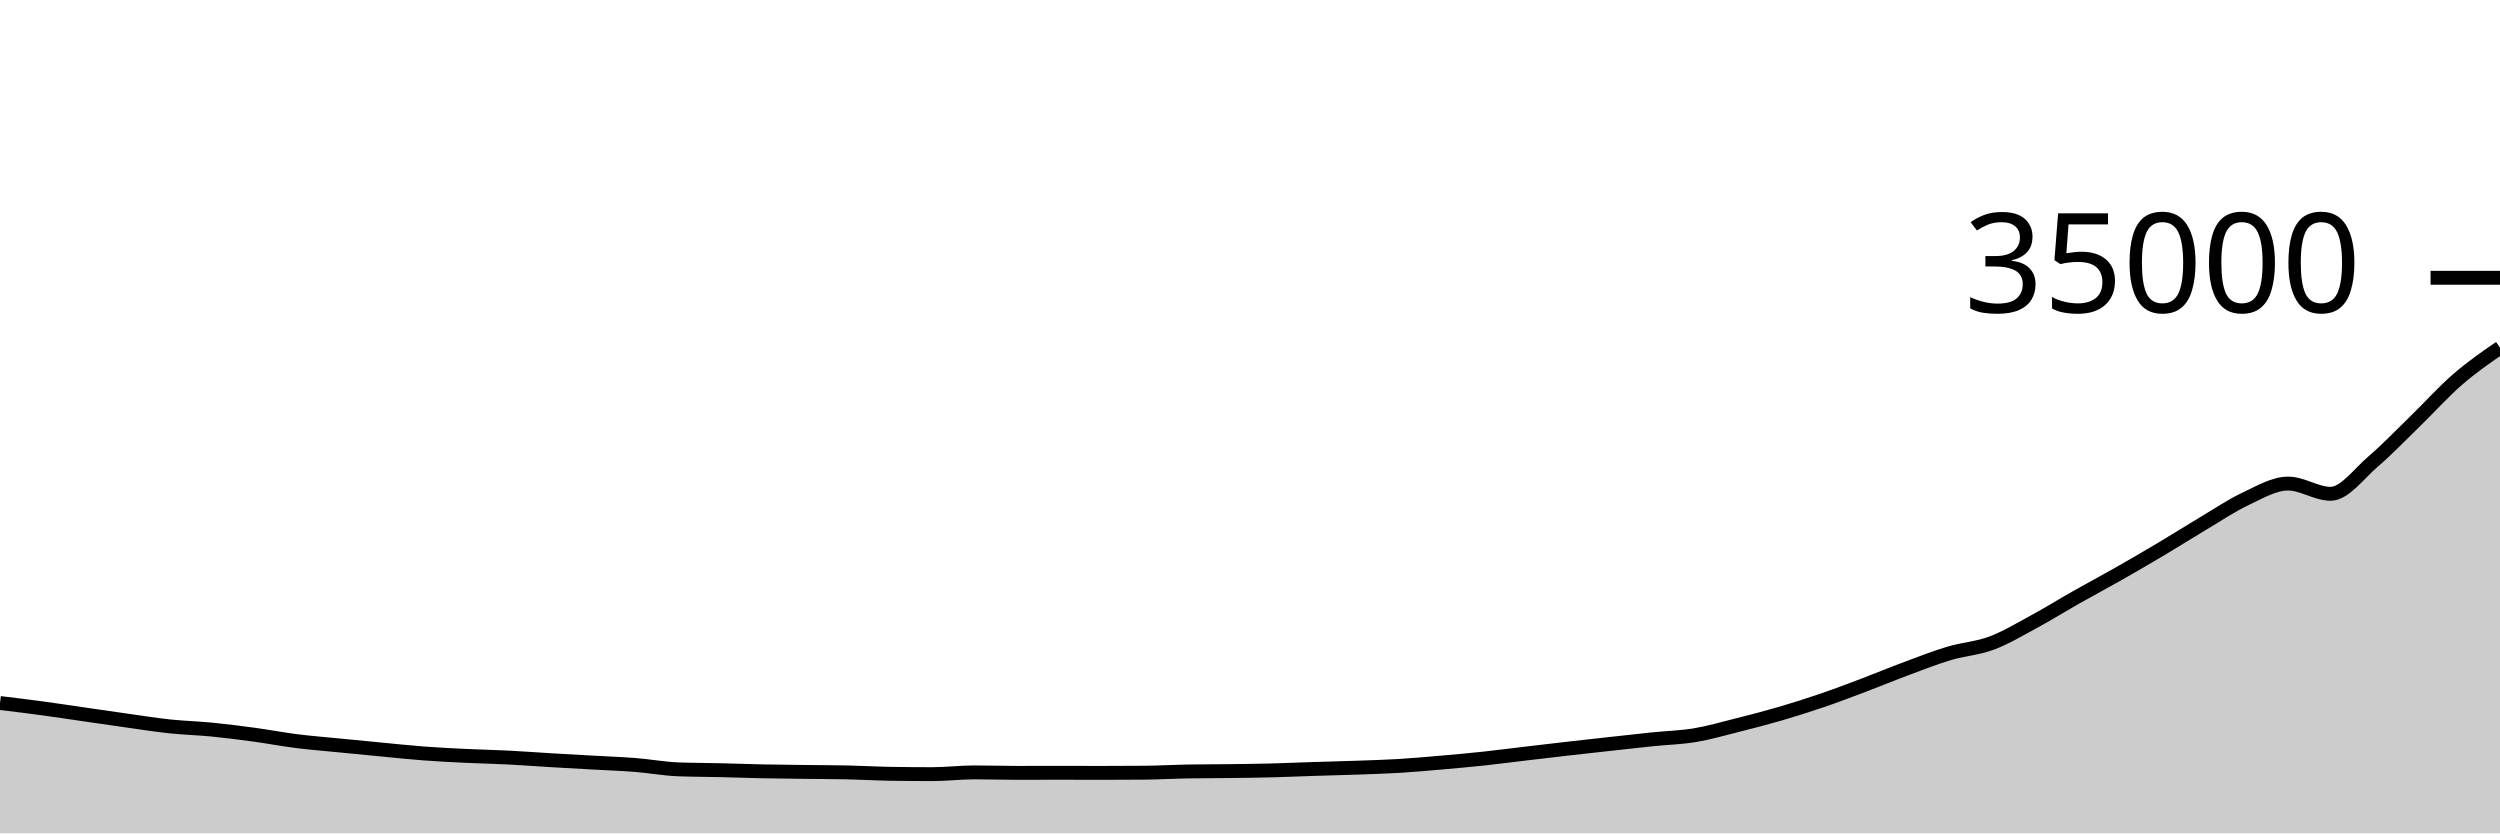
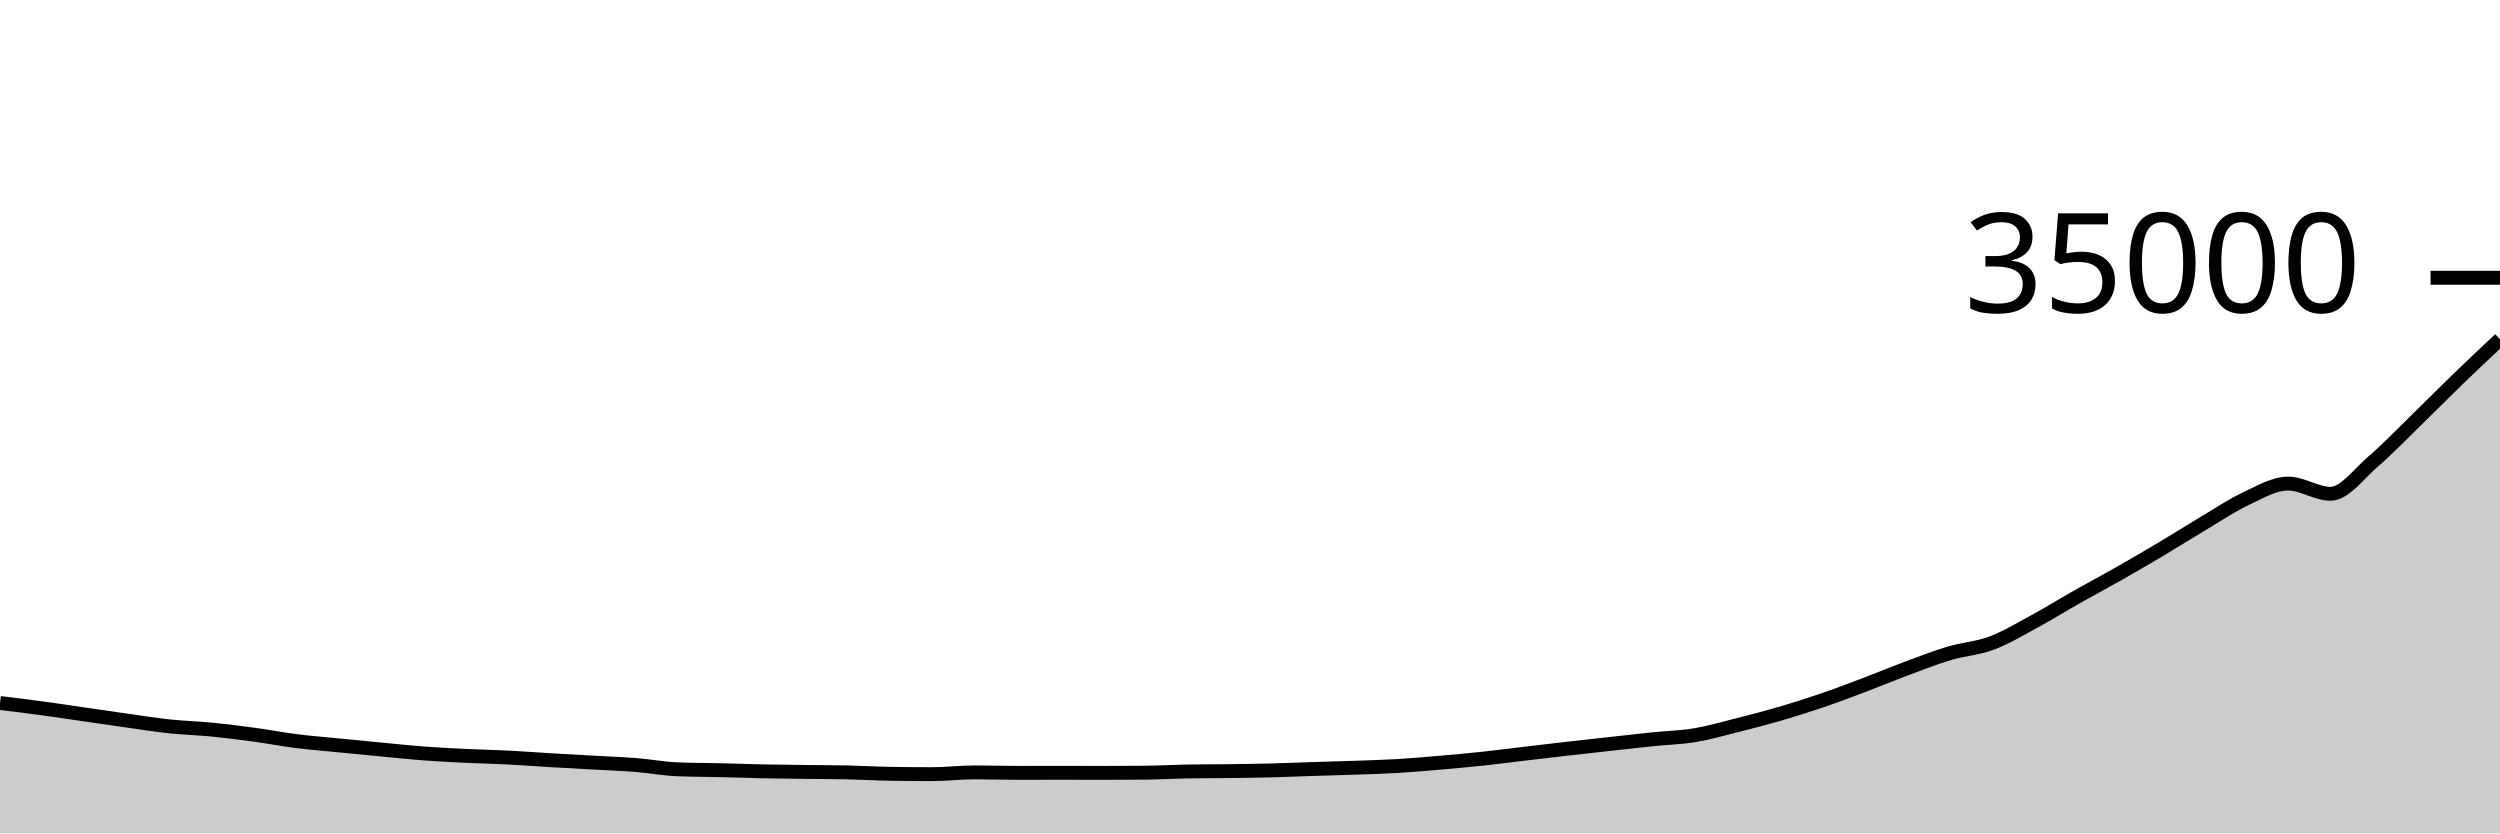
<svg xmlns="http://www.w3.org/2000/svg" viewBox="0 0 180 60">
  <g transform="translate(0,20)">
-     <path class="area" fill="rgba(0, 0, 0, 0.2)" d="M0,30.617C1.017,30.74,2.034,30.863,3.051,31.001C4.068,31.139,5.085,31.296,6.102,31.443C7.119,31.59,8.136,31.741,9.153,31.883C10.169,32.026,11.186,32.19,12.203,32.298C13.22,32.406,14.237,32.43,15.254,32.53C16.271,32.63,17.288,32.761,18.305,32.899C19.322,33.038,20.339,33.233,21.356,33.361C22.373,33.489,23.39,33.568,24.407,33.669C25.424,33.769,26.441,33.868,27.458,33.965C28.475,34.061,29.492,34.173,30.508,34.249C31.525,34.326,32.542,34.375,33.559,34.424C34.576,34.473,35.593,34.491,36.61,34.543C37.627,34.595,38.644,34.674,39.661,34.735C40.678,34.796,41.695,34.85,42.712,34.907C43.729,34.965,44.746,34.999,45.763,35.08C46.78,35.161,47.797,35.352,48.814,35.392C49.831,35.432,50.847,35.429,51.864,35.453C52.881,35.477,53.898,35.515,54.915,35.536C55.932,35.557,56.949,35.567,57.966,35.579C58.983,35.592,60,35.59,61.017,35.613C62.034,35.635,63.051,35.696,64.068,35.713C65.085,35.73,66.102,35.738,67.119,35.738C68.136,35.738,69.153,35.611,70.169,35.611C71.186,35.611,72.203,35.646,73.22,35.646C74.237,35.646,75.254,35.641,76.271,35.641C77.288,35.641,78.305,35.647,79.322,35.647C80.339,35.647,81.356,35.643,82.373,35.634C83.39,35.626,84.407,35.566,85.424,35.547C86.441,35.529,87.458,35.533,88.475,35.52C89.492,35.507,90.508,35.495,91.525,35.47C92.542,35.444,93.559,35.398,94.576,35.366C95.593,35.333,96.61,35.31,97.627,35.274C98.644,35.238,99.661,35.21,100.678,35.15C101.695,35.089,102.712,34.998,103.729,34.91C104.746,34.822,105.763,34.73,106.78,34.622C107.797,34.513,108.814,34.379,109.831,34.259C110.847,34.139,111.864,34.018,112.881,33.902C113.898,33.786,114.915,33.674,115.932,33.562C116.949,33.45,117.966,33.334,118.983,33.229C120,33.124,121.017,33.102,122.034,32.933C123.051,32.763,124.068,32.467,125.085,32.211C126.102,31.956,127.119,31.694,128.136,31.398C129.153,31.101,130.169,30.779,131.186,30.432C132.203,30.085,133.22,29.698,134.237,29.313C135.254,28.929,136.271,28.504,137.288,28.126C138.305,27.747,139.322,27.347,140.339,27.043C141.356,26.74,142.373,26.685,143.39,26.305C144.407,25.925,145.424,25.313,146.441,24.762C147.458,24.212,148.475,23.579,149.492,23.003C150.508,22.428,151.525,21.888,152.542,21.31C153.559,20.732,154.576,20.141,155.593,19.536C156.61,18.931,157.627,18.285,158.644,17.68C159.661,17.075,160.678,16.386,161.695,15.909C162.712,15.431,163.729,14.817,164.746,14.817C165.763,14.817,166.78,15.553,167.797,15.553C168.814,15.553,169.831,14.117,170.847,13.246C171.864,12.374,172.881,11.311,173.898,10.323C174.915,9.335,175.932,8.2,176.949,7.318C177.966,6.436,178.983,5.734,180,5.032L180,40C178.983,40,177.966,40,176.949,40C175.932,40,174.915,40,173.898,40C172.881,40,171.864,40,170.847,40C169.831,40,168.814,40,167.797,40C166.78,40,165.763,40,164.746,40C163.729,40,162.712,40,161.695,40C160.678,40,159.661,40,158.644,40C157.627,40,156.61,40,155.593,40C154.576,40,153.559,40,152.542,40C151.525,40,150.508,40,149.492,40C148.475,40,147.458,40,146.441,40C145.424,40,144.407,40,143.39,40C142.373,40,141.356,40,140.339,40C139.322,40,138.305,40,137.288,40C136.271,40,135.254,40,134.237,40C133.22,40,132.203,40,131.186,40C130.169,40,129.153,40,128.136,40C127.119,40,126.102,40,125.085,40C124.068,40,123.051,40,122.034,40C121.017,40,120,40,118.983,40C117.966,40,116.949,40,115.932,40C114.915,40,113.898,40,112.881,40C111.864,40,110.847,40,109.831,40C108.814,40,107.797,40,106.78,40C105.763,40,104.746,40,103.729,40C102.712,40,101.695,40,100.678,40C99.661,40,98.644,40,97.627,40C96.61,40,95.593,40,94.576,40C93.559,40,92.542,40,91.525,40C90.508,40,89.492,40,88.475,40C87.458,40,86.441,40,85.424,40C84.407,40,83.39,40,82.373,40C81.356,40,80.339,40,79.322,40C78.305,40,77.288,40,76.271,40C75.254,40,74.237,40,73.22,40C72.203,40,71.186,40,70.169,40C69.153,40,68.136,40,67.119,40C66.102,40,65.085,40,64.068,40C63.051,40,62.034,40,61.017,40C60,40,58.983,40,57.966,40C56.949,40,55.932,40,54.915,40C53.898,40,52.881,40,51.864,40C50.847,40,49.831,40,48.814,40C47.797,40,46.78,40,45.763,40C44.746,40,43.729,40,42.712,40C41.695,40,40.678,40,39.661,40C38.644,40,37.627,40,36.61,40C35.593,40,34.576,40,33.559,40C32.542,40,31.525,40,30.508,40C29.492,40,28.475,40,27.458,40C26.441,40,25.424,40,24.407,40C23.39,40,22.373,40,21.356,40C20.339,40,19.322,40,18.305,40C17.288,40,16.271,40,15.254,40C14.237,40,13.22,40,12.203,40C11.186,40,10.169,40,9.153,40C8.136,40,7.119,40,6.102,40C5.085,40,4.068,40,3.051,40C2.034,40,1.017,40,0,40Z" />
-     <path class="line" stroke="black" fill="none" d="M0,30.617C1.017,30.74,2.034,30.863,3.051,31.001C4.068,31.139,5.085,31.296,6.102,31.443C7.119,31.59,8.136,31.741,9.153,31.883C10.169,32.026,11.186,32.19,12.203,32.298C13.22,32.406,14.237,32.43,15.254,32.53C16.271,32.63,17.288,32.761,18.305,32.899C19.322,33.038,20.339,33.233,21.356,33.361C22.373,33.489,23.39,33.568,24.407,33.669C25.424,33.769,26.441,33.868,27.458,33.965C28.475,34.061,29.492,34.173,30.508,34.249C31.525,34.326,32.542,34.375,33.559,34.424C34.576,34.473,35.593,34.491,36.61,34.543C37.627,34.595,38.644,34.674,39.661,34.735C40.678,34.796,41.695,34.85,42.712,34.907C43.729,34.965,44.746,34.999,45.763,35.08C46.78,35.161,47.797,35.352,48.814,35.392C49.831,35.432,50.847,35.429,51.864,35.453C52.881,35.477,53.898,35.515,54.915,35.536C55.932,35.557,56.949,35.567,57.966,35.579C58.983,35.592,60,35.59,61.017,35.613C62.034,35.635,63.051,35.696,64.068,35.713C65.085,35.73,66.102,35.738,67.119,35.738C68.136,35.738,69.153,35.611,70.169,35.611C71.186,35.611,72.203,35.646,73.22,35.646C74.237,35.646,75.254,35.641,76.271,35.641C77.288,35.641,78.305,35.647,79.322,35.647C80.339,35.647,81.356,35.643,82.373,35.634C83.39,35.626,84.407,35.566,85.424,35.547C86.441,35.529,87.458,35.533,88.475,35.52C89.492,35.507,90.508,35.495,91.525,35.47C92.542,35.444,93.559,35.398,94.576,35.366C95.593,35.333,96.61,35.31,97.627,35.274C98.644,35.238,99.661,35.21,100.678,35.15C101.695,35.089,102.712,34.998,103.729,34.91C104.746,34.822,105.763,34.73,106.78,34.622C107.797,34.513,108.814,34.379,109.831,34.259C110.847,34.139,111.864,34.018,112.881,33.902C113.898,33.786,114.915,33.674,115.932,33.562C116.949,33.45,117.966,33.334,118.983,33.229C120,33.124,121.017,33.102,122.034,32.933C123.051,32.763,124.068,32.467,125.085,32.211C126.102,31.956,127.119,31.694,128.136,31.398C129.153,31.101,130.169,30.779,131.186,30.432C132.203,30.085,133.22,29.698,134.237,29.313C135.254,28.929,136.271,28.504,137.288,28.126C138.305,27.747,139.322,27.347,140.339,27.043C141.356,26.74,142.373,26.685,143.39,26.305C144.407,25.925,145.424,25.313,146.441,24.762C147.458,24.212,148.475,23.579,149.492,23.003C150.508,22.428,151.525,21.888,152.542,21.31C153.559,20.732,154.576,20.141,155.593,19.536C156.61,18.931,157.627,18.285,158.644,17.68C159.661,17.075,160.678,16.386,161.695,15.909C162.712,15.431,163.729,14.817,164.746,14.817C165.763,14.817,166.78,15.553,167.797,15.553C168.814,15.553,169.831,14.117,170.847,13.246C171.864,12.374,172.881,11.311,173.898,10.323C174.915,9.335,175.932,8.2,176.949,7.318C177.966,6.436,178.983,5.734,180,5.032" />
+     <path class="area" fill="rgba(0, 0, 0, 0.2)" d="M0,30.617C1.017,30.74,2.034,30.863,3.051,31.001C4.068,31.139,5.085,31.296,6.102,31.443C7.119,31.59,8.136,31.741,9.153,31.883C10.169,32.026,11.186,32.19,12.203,32.298C13.22,32.406,14.237,32.43,15.254,32.53C16.271,32.63,17.288,32.761,18.305,32.899C19.322,33.038,20.339,33.233,21.356,33.361C22.373,33.489,23.39,33.568,24.407,33.669C25.424,33.769,26.441,33.868,27.458,33.965C28.475,34.061,29.492,34.173,30.508,34.249C31.525,34.326,32.542,34.375,33.559,34.424C34.576,34.473,35.593,34.491,36.61,34.543C37.627,34.595,38.644,34.674,39.661,34.735C40.678,34.796,41.695,34.85,42.712,34.907C43.729,34.965,44.746,34.999,45.763,35.08C46.78,35.161,47.797,35.352,48.814,35.392C49.831,35.432,50.847,35.429,51.864,35.453C52.881,35.477,53.898,35.515,54.915,35.536C55.932,35.557,56.949,35.567,57.966,35.579C58.983,35.592,60,35.59,61.017,35.613C62.034,35.635,63.051,35.696,64.068,35.713C65.085,35.73,66.102,35.738,67.119,35.738C68.136,35.738,69.153,35.611,70.169,35.611C71.186,35.611,72.203,35.646,73.22,35.646C74.237,35.646,75.254,35.641,76.271,35.641C77.288,35.641,78.305,35.647,79.322,35.647C80.339,35.647,81.356,35.643,82.373,35.634C83.39,35.626,84.407,35.566,85.424,35.547C86.441,35.529,87.458,35.533,88.475,35.52C89.492,35.507,90.508,35.495,91.525,35.47C92.542,35.444,93.559,35.398,94.576,35.366C95.593,35.333,96.61,35.31,97.627,35.274C98.644,35.238,99.661,35.21,100.678,35.15C101.695,35.089,102.712,34.998,103.729,34.91C104.746,34.822,105.763,34.73,106.78,34.622C107.797,34.513,108.814,34.379,109.831,34.259C110.847,34.139,111.864,34.018,112.881,33.902C113.898,33.786,114.915,33.674,115.932,33.562C116.949,33.45,117.966,33.334,118.983,33.229C120,33.124,121.017,33.102,122.034,32.933C123.051,32.763,124.068,32.467,125.085,32.211C126.102,31.956,127.119,31.694,128.136,31.398C129.153,31.101,130.169,30.779,131.186,30.432C132.203,30.085,133.22,29.698,134.237,29.313C135.254,28.929,136.271,28.504,137.288,28.126C138.305,27.747,139.322,27.347,140.339,27.043C141.356,26.74,142.373,26.685,143.39,26.305C144.407,25.925,145.424,25.313,146.441,24.762C147.458,24.212,148.475,23.579,149.492,23.003C150.508,22.428,151.525,21.888,152.542,21.31C153.559,20.732,154.576,20.141,155.593,19.536C156.61,18.931,157.627,18.285,158.644,17.68C159.661,17.075,160.678,16.386,161.695,15.909C162.712,15.431,163.729,14.817,164.746,14.817C165.763,14.817,166.78,15.553,167.797,15.553C168.814,15.553,169.831,14.117,170.847,13.246C171.864,12.374,172.881,11.311,173.898,10.323C174.915,9.335,175.932,8.301,176.949,7.318C177.966,6.334,178.983,5.379,180,4.423L180,40C178.983,40,177.966,40,176.949,40C175.932,40,174.915,40,173.898,40C172.881,40,171.864,40,170.847,40C169.831,40,168.814,40,167.797,40C166.78,40,165.763,40,164.746,40C163.729,40,162.712,40,161.695,40C160.678,40,159.661,40,158.644,40C157.627,40,156.61,40,155.593,40C154.576,40,153.559,40,152.542,40C151.525,40,150.508,40,149.492,40C148.475,40,147.458,40,146.441,40C145.424,40,144.407,40,143.39,40C142.373,40,141.356,40,140.339,40C139.322,40,138.305,40,137.288,40C136.271,40,135.254,40,134.237,40C133.22,40,132.203,40,131.186,40C130.169,40,129.153,40,128.136,40C127.119,40,126.102,40,125.085,40C124.068,40,123.051,40,122.034,40C121.017,40,120,40,118.983,40C117.966,40,116.949,40,115.932,40C114.915,40,113.898,40,112.881,40C111.864,40,110.847,40,109.831,40C108.814,40,107.797,40,106.78,40C105.763,40,104.746,40,103.729,40C102.712,40,101.695,40,100.678,40C99.661,40,98.644,40,97.627,40C96.61,40,95.593,40,94.576,40C93.559,40,92.542,40,91.525,40C90.508,40,89.492,40,88.475,40C87.458,40,86.441,40,85.424,40C84.407,40,83.39,40,82.373,40C81.356,40,80.339,40,79.322,40C78.305,40,77.288,40,76.271,40C75.254,40,74.237,40,73.22,40C72.203,40,71.186,40,70.169,40C69.153,40,68.136,40,67.119,40C66.102,40,65.085,40,64.068,40C63.051,40,62.034,40,61.017,40C60,40,58.983,40,57.966,40C56.949,40,55.932,40,54.915,40C53.898,40,52.881,40,51.864,40C50.847,40,49.831,40,48.814,40C47.797,40,46.78,40,45.763,40C44.746,40,43.729,40,42.712,40C41.695,40,40.678,40,39.661,40C38.644,40,37.627,40,36.61,40C35.593,40,34.576,40,33.559,40C32.542,40,31.525,40,30.508,40C29.492,40,28.475,40,27.458,40C26.441,40,25.424,40,24.407,40C23.39,40,22.373,40,21.356,40C20.339,40,19.322,40,18.305,40C17.288,40,16.271,40,15.254,40C14.237,40,13.22,40,12.203,40C11.186,40,10.169,40,9.153,40C8.136,40,7.119,40,6.102,40C5.085,40,4.068,40,3.051,40C2.034,40,1.017,40,0,40Z" />
+     <path class="line" stroke="black" fill="none" d="M0,30.617C1.017,30.74,2.034,30.863,3.051,31.001C4.068,31.139,5.085,31.296,6.102,31.443C7.119,31.59,8.136,31.741,9.153,31.883C10.169,32.026,11.186,32.19,12.203,32.298C13.22,32.406,14.237,32.43,15.254,32.53C16.271,32.63,17.288,32.761,18.305,32.899C19.322,33.038,20.339,33.233,21.356,33.361C22.373,33.489,23.39,33.568,24.407,33.669C25.424,33.769,26.441,33.868,27.458,33.965C28.475,34.061,29.492,34.173,30.508,34.249C31.525,34.326,32.542,34.375,33.559,34.424C34.576,34.473,35.593,34.491,36.61,34.543C37.627,34.595,38.644,34.674,39.661,34.735C40.678,34.796,41.695,34.85,42.712,34.907C43.729,34.965,44.746,34.999,45.763,35.08C46.78,35.161,47.797,35.352,48.814,35.392C49.831,35.432,50.847,35.429,51.864,35.453C52.881,35.477,53.898,35.515,54.915,35.536C55.932,35.557,56.949,35.567,57.966,35.579C58.983,35.592,60,35.59,61.017,35.613C62.034,35.635,63.051,35.696,64.068,35.713C65.085,35.73,66.102,35.738,67.119,35.738C68.136,35.738,69.153,35.611,70.169,35.611C71.186,35.611,72.203,35.646,73.22,35.646C74.237,35.646,75.254,35.641,76.271,35.641C77.288,35.641,78.305,35.647,79.322,35.647C80.339,35.647,81.356,35.643,82.373,35.634C83.39,35.626,84.407,35.566,85.424,35.547C86.441,35.529,87.458,35.533,88.475,35.52C89.492,35.507,90.508,35.495,91.525,35.47C92.542,35.444,93.559,35.398,94.576,35.366C95.593,35.333,96.61,35.31,97.627,35.274C98.644,35.238,99.661,35.21,100.678,35.15C101.695,35.089,102.712,34.998,103.729,34.91C104.746,34.822,105.763,34.73,106.78,34.622C107.797,34.513,108.814,34.379,109.831,34.259C110.847,34.139,111.864,34.018,112.881,33.902C113.898,33.786,114.915,33.674,115.932,33.562C116.949,33.45,117.966,33.334,118.983,33.229C120,33.124,121.017,33.102,122.034,32.933C123.051,32.763,124.068,32.467,125.085,32.211C126.102,31.956,127.119,31.694,128.136,31.398C129.153,31.101,130.169,30.779,131.186,30.432C132.203,30.085,133.22,29.698,134.237,29.313C135.254,28.929,136.271,28.504,137.288,28.126C138.305,27.747,139.322,27.347,140.339,27.043C141.356,26.74,142.373,26.685,143.39,26.305C144.407,25.925,145.424,25.313,146.441,24.762C147.458,24.212,148.475,23.579,149.492,23.003C150.508,22.428,151.525,21.888,152.542,21.31C153.559,20.732,154.576,20.141,155.593,19.536C156.61,18.931,157.627,18.285,158.644,17.68C159.661,17.075,160.678,16.386,161.695,15.909C162.712,15.431,163.729,14.817,164.746,14.817C165.763,14.817,166.78,15.553,167.797,15.553C168.814,15.553,169.831,14.117,170.847,13.246C171.864,12.374,172.881,11.311,173.898,10.323C174.915,9.335,175.932,8.301,176.949,7.318C177.966,6.334,178.983,5.379,180,4.423" />
    <path class="axis-ceiling" stroke-width="1" stroke="black" fill="none" d="M175,0L180,0" />
    <text class="axis-ceiling-label" font-family="sans-serif" text-anchor="end" font-size="10px" x="170" y="2.5">35000</text>
  </g>
</svg>
